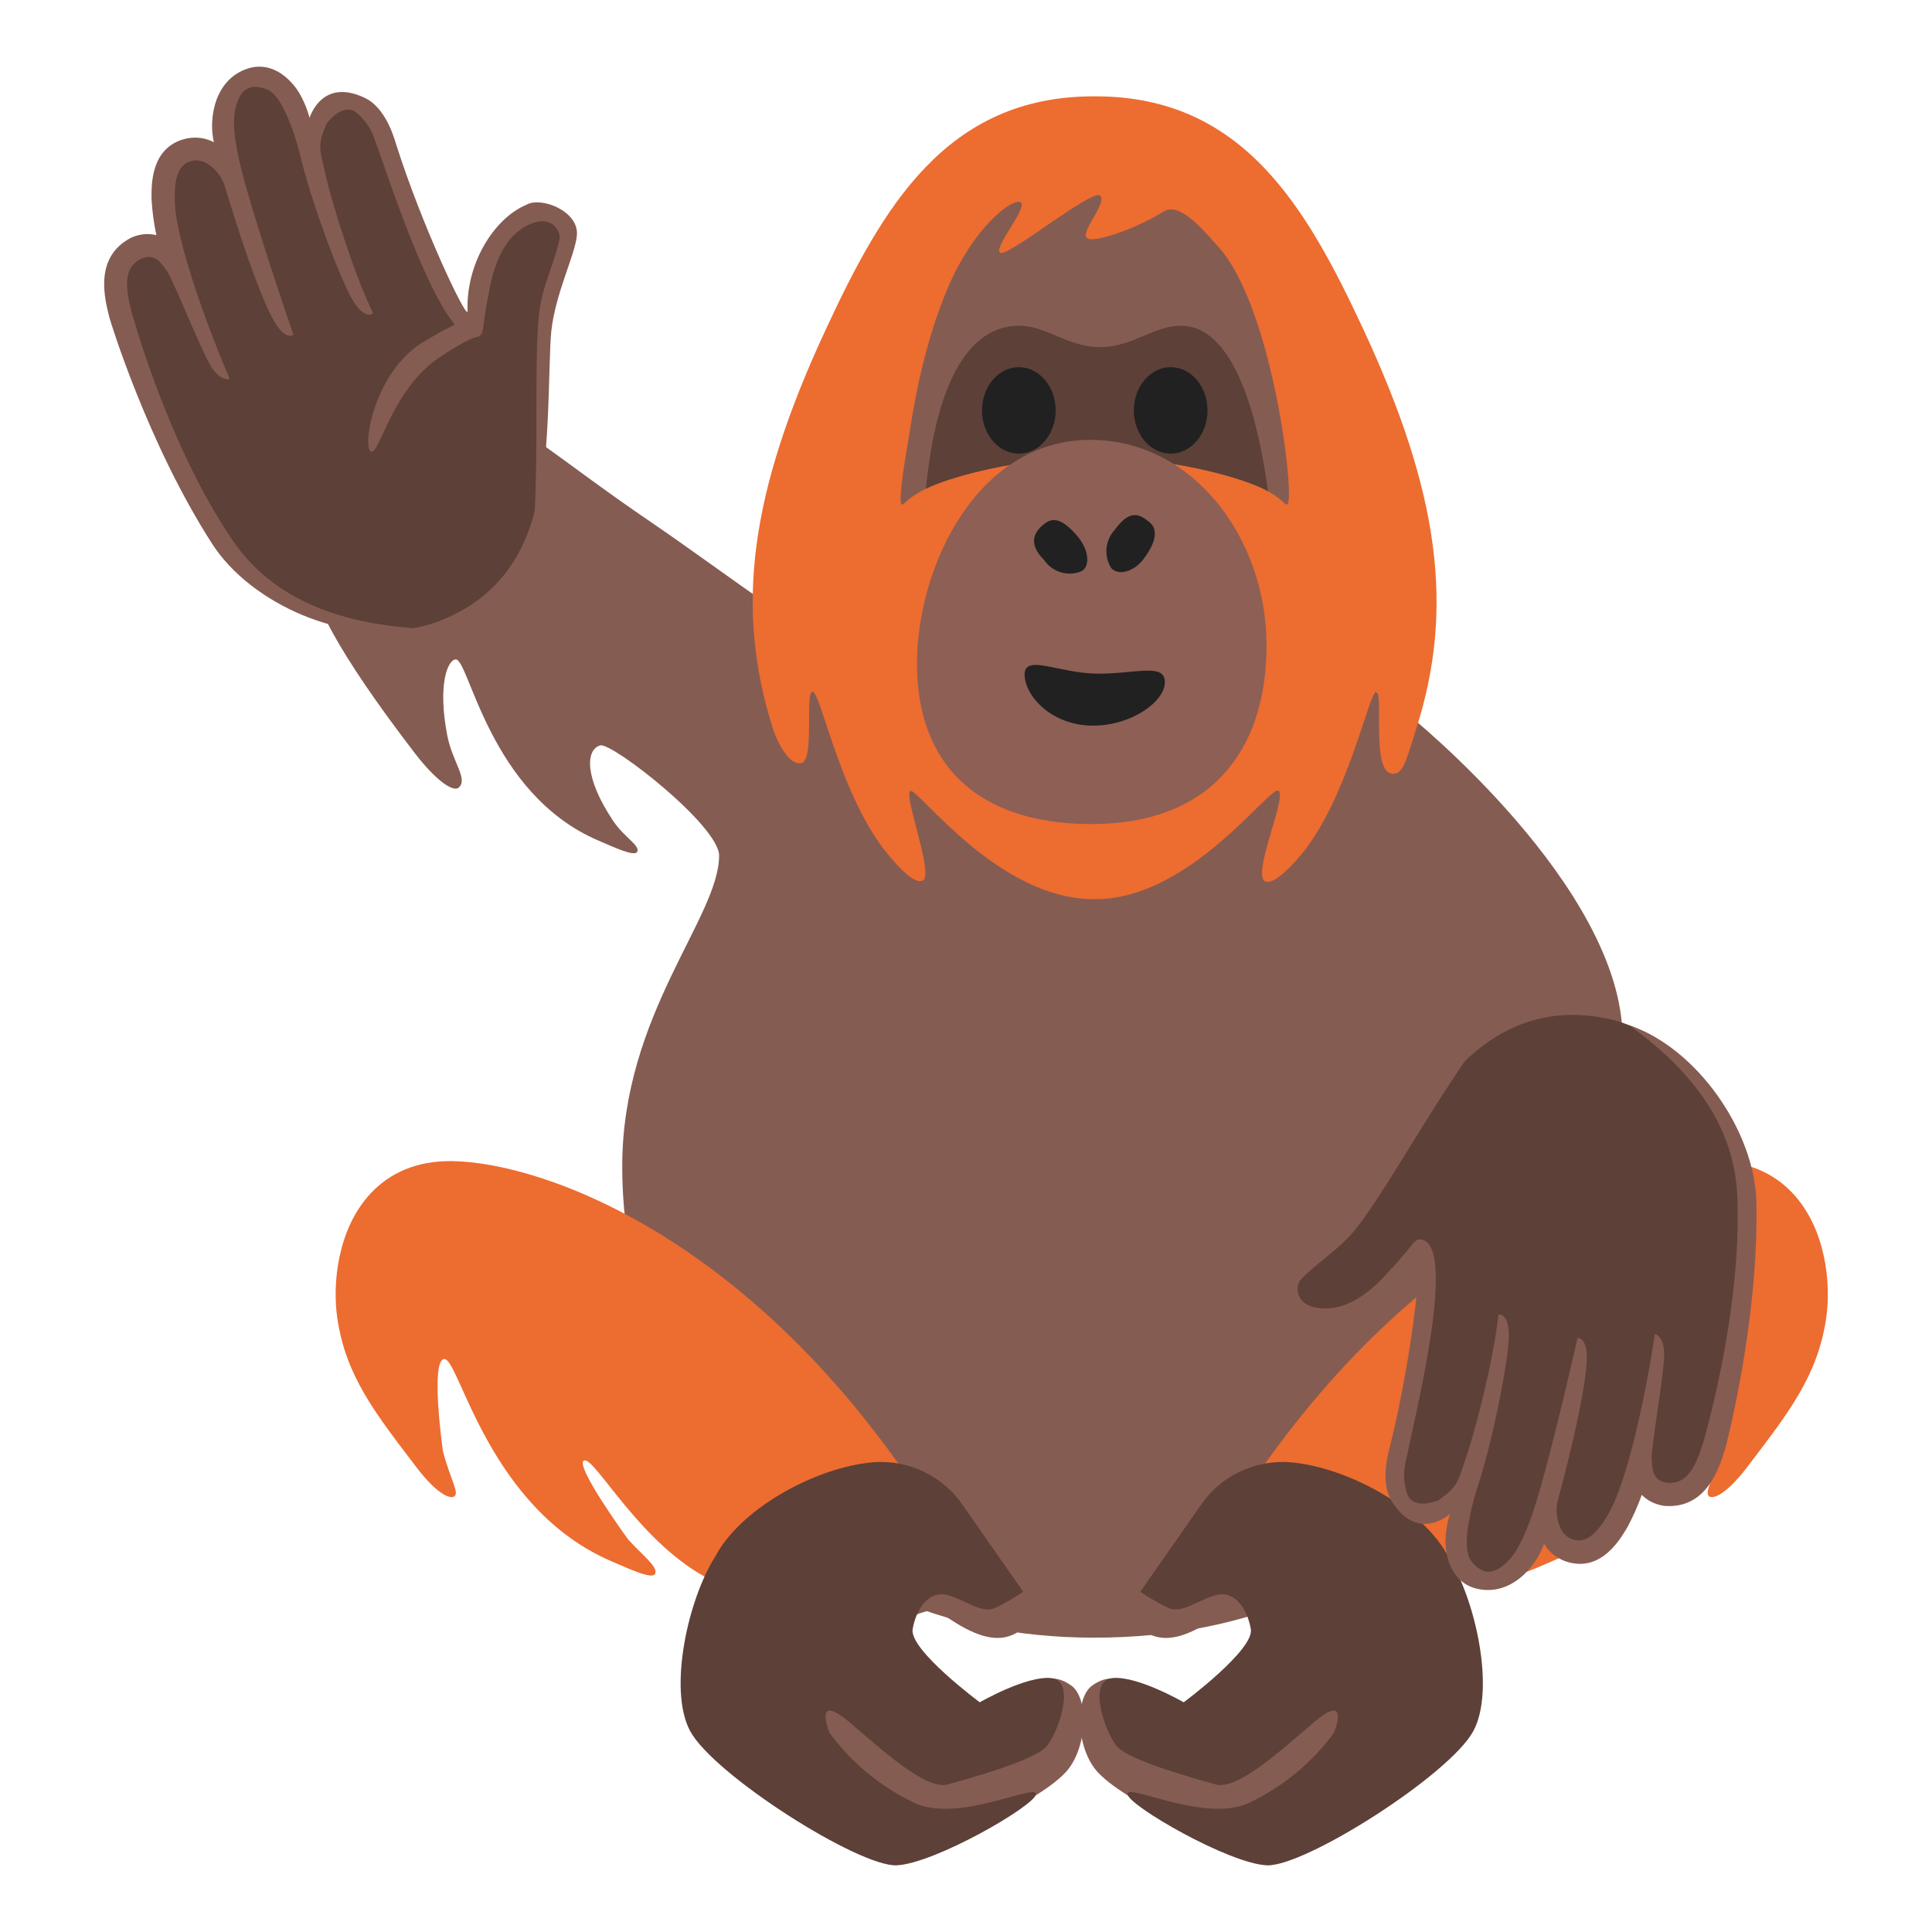
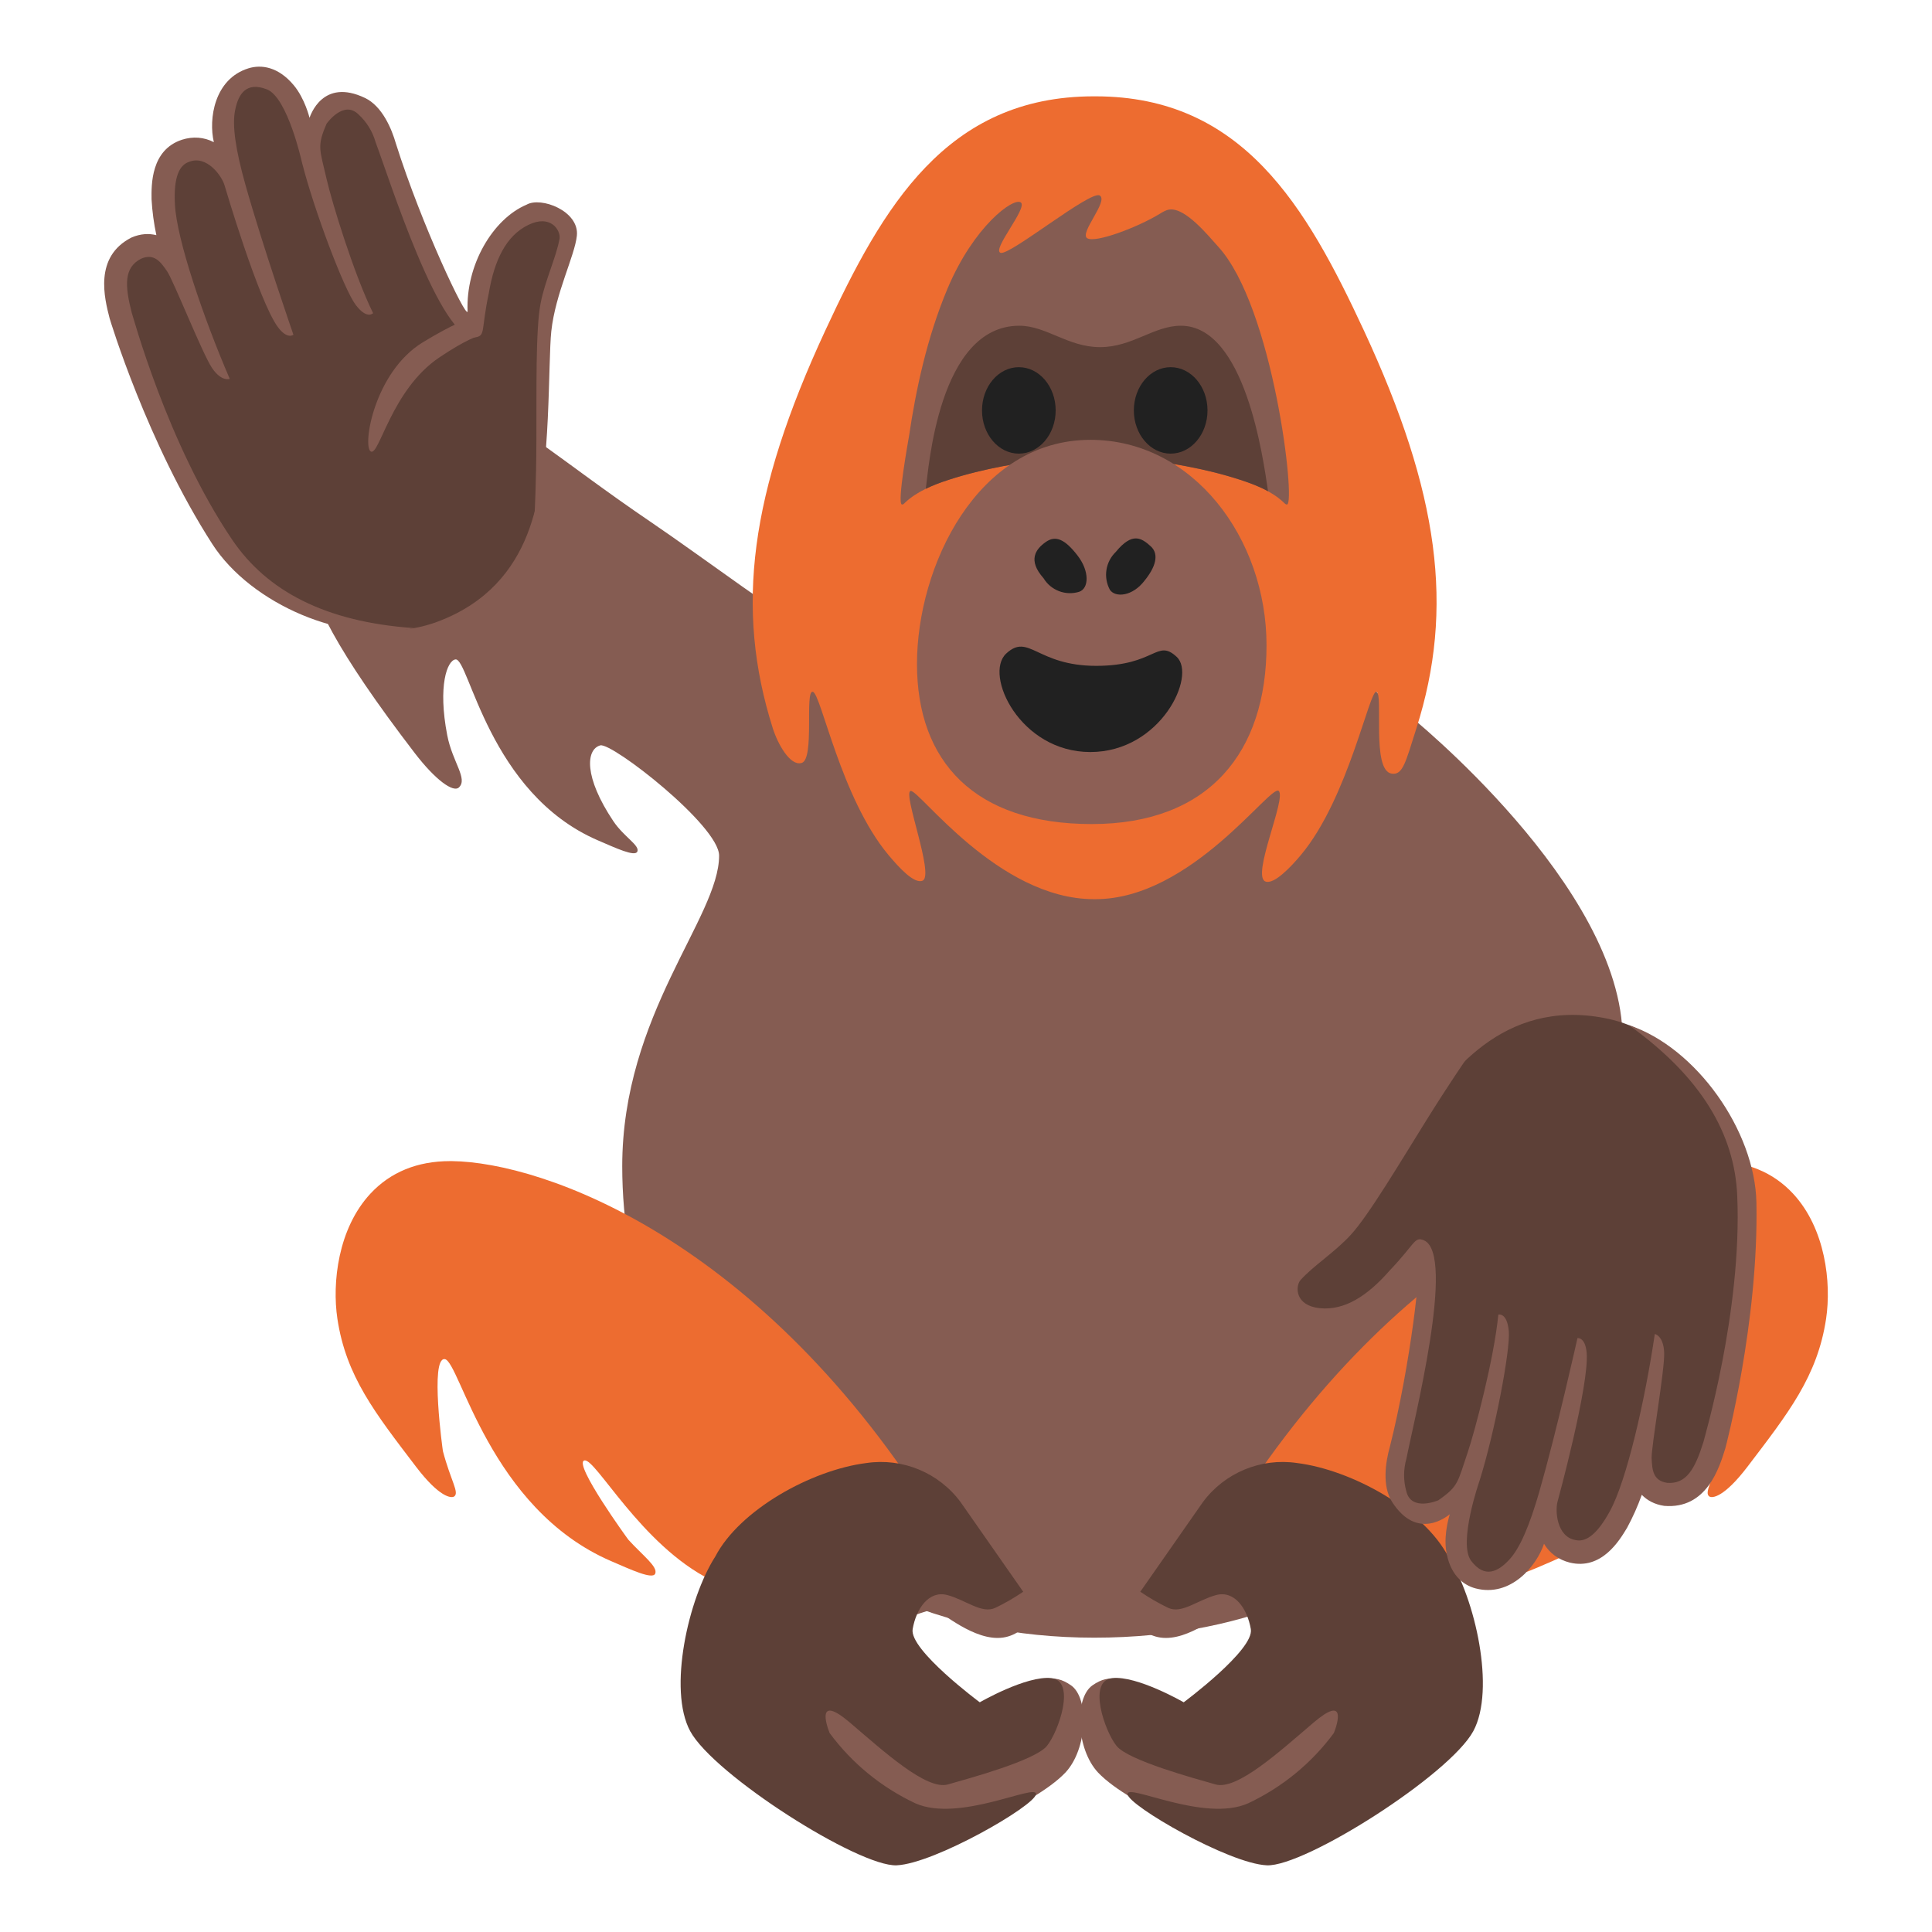
<svg xmlns="http://www.w3.org/2000/svg" enable-background="new 0 0 128 128" viewBox="0 0 128 128" version="1.1" id="svg15600" xml:space="preserve">
  <defs id="defs15604">
    <radialGradient id="prop-2_1_" cx="63.06" cy="56.06" r="65.06" gradientTransform="matrix(0.1743921,0.4489115,-0.4489115,0.1743921,-111.4025,59.10119)" gradientUnits="userSpaceOnUse">
      <stop offset="0.27" style="stop-color:#FFF176" id="stop237" />
      <stop offset="1" style="stop-color:#FFC400" id="stop239" />
    </radialGradient>
  </defs>
  <linearGradient id="b" x1="63.696" x2="63.885" y1="115.66" y2="11.887" gradientUnits="userSpaceOnUse">
    <stop stop-color="#BF360C" offset="0" id="stop15530" />
    <stop stop-color="#E64A19" offset=".505" id="stop15532" />
    <stop stop-color="#FF7043" offset="1" id="stop15534" />
  </linearGradient>
  <linearGradient id="a" x1="65.962" x2="65.962" y1="23.278" y2="63.348" gradientUnits="userSpaceOnUse">
    <stop stop-color="#E64A19" offset="0" id="stop15559" />
    <stop stop-color="#FF7043" offset="1" id="stop15561" />
  </linearGradient>
  <g id="g2874" transform="translate(-0.3925586,0.2944299)">
    <path id="path46001" style="fill:#855c52;fill-opacity:1;stroke-width:1.7;stroke-linecap:round" d="m 20.977,37.495 c -0.102,1.694 1.712,5.349 6.89,12.099 1.394,1.817 2.555,2.623 2.922,2.288 0.628,-0.574 -0.42,-1.673 -0.766,-3.466 -0.634,-3.283 -1.4e-4,-4.959 0.549,-5.022 0.895,-0.103 2.19,8.867 9.437,11.989 1.187,0.511 2.456,1.105 2.609,0.741 0.174,-0.413 -0.887,-0.965 -1.59,-2.015 -1.955,-2.918 -1.824,-4.752 -0.866,-5.02 0.765,-0.214 7.873,5.321 7.873,7.305 0,4.089 -6.418,10.528 -6.418,20.58 0,14.834 10.33,31.232 31.279,31.232 20.95,0 32.079,-15.87 32.079,-31.232 0,-15.363 -18.261,-44.422 -32.032,-44.422 -5.871,0 -11.752,4.472 -16.572,10.547 -4.471,-2.709 -9.246,-6.353 -12.864,-8.812 -5.97,-4.057 -9.425,-7.193 -11.241,-7.311 -2.749,-0.178 -11.183,8.766 -11.289,10.518 z" />
    <path style="fill:#855c52;fill-opacity:1;stroke-width:1.7;stroke-linecap:round" d="m 93.682,47.045 c 0,0 14.211,11.39 14.211,21.479 0,10.089 -9.546,14.319 -9.546,14.319 L 85.654,59.303 Z" id="path46901" />
    <path d="m 72.863,59.278 c -6.35,0 -11.595,-7.29 -12.14,-7.17 -0.545,0.12 1.587,5.576 0.799,5.941 -0.551,0.255 -1.592,-0.891 -2.269,-1.701 -3.155,-3.776 -4.46,-10.693 -5.01,-10.81 -0.55,-0.117 0.137,4.457 -0.737,4.714 -0.772,0.227 -1.59,-1.274 -1.913,-2.294 -2.521,-7.953 -1.52,-15.59 3.48,-26.36 3.79,-8.17 8.01,-15.51 17.78,-15.51 h 0.12 c 9.77,0 13.98,7.34 17.78,15.51 5,10.77 6.01,18.41 3.48,26.36 -0.72,2.264 -0.9,3.124 -1.648,3.001 -1.337,-0.22 -0.529,-5.219 -0.992,-5.421 -0.463,-0.202 -1.856,7.035 -5.01,10.81 -0.677,0.81 -1.777,1.962 -2.343,1.763 -0.971,-0.341 1.394,-5.506 0.873,-6.003 -0.522,-0.497 -5.79,7.17 -12.14,7.17 z" fill="url(#a)" id="path15564-8" style="fill:#ed6c30;fill-opacity:1" />
    <path d="m 81.093,16.038 c -0.62,-0.68 -2.15,-2.59 -3.22,-2.45 -0.24,0.03 -0.46,0.17 -0.67,0.3 -1.45,0.88 -4.24,1.938 -4.78,1.6 -0.54,-0.338 1.433,-2.463 0.83,-2.83 -0.603,-0.367 -5.922,3.964 -6.56,3.8 -0.638,-0.164 1.814,-2.99 1.33,-3.34 -0.484,-0.35 -3.112,1.565 -4.858,5.715 -1.384,3.288 -2.112,6.825 -2.542,9.735 -0.04,0.25 -0.812,4.486 -0.48,4.56 0.088,0.02 0.16,-0.07 0.22,-0.13 0.77,-0.72 1.82,-1.16 2.87,-1.5 2.67,-0.87 5.51,-1.28 8.34,-1.57 0.04,0 0.09,-0.01 0.13,-0.01 0.4,-0.04 0.8,-0.08 1.2,-0.11 0.4,0.03 0.8,0.07 1.2,0.11 0.04,0 0.09,0.01 0.13,0.01 2.83,0.29 5.67,0.7 8.34,1.57 1.05,0.34 2.101,0.768 2.87,1.5 0.061,0.059 0.13,0.14 0.22,0.13 0.591,-0.063 -0.91,-13.11 -4.57,-17.09 z" fill="#BDAAD1" id="path15568-8" style="fill:#855c52;fill-opacity:1" />
    <path d="M 83.953,32.518" fill="none" opacity="0.2" stroke="#212121" stroke-miterlimit="10" id="path15572-9" />
    <path id="path15574-1" style="fill:#5d4037" d="m 67.925,21.286 c -5.366,0 -6.013,9.533 -6.196,10.804 0.48,-0.235 0.991,-0.426 1.504,-0.592 2.349,-0.765 4.831,-1.166 7.32,-1.451 l 4.691,-0.002 c 2.492,0.285 4.976,0.687 7.328,1.453 0.631,0.204 1.262,0.441 1.832,0.756 -0.328,-2.235 -1.53,-10.968 -5.777,-10.968 -1.784,0 -3.222,1.419 -5.351,1.419 -2.129,0 -3.567,-1.419 -5.351,-1.419 z" />
    <ellipse cx="67.893" cy="26.896" rx="2.44" ry="2.864" id="ellipse15584-6" style="fill:#212121;stroke-width:1" />
    <ellipse cx="77.953" cy="26.896" rx="2.44" ry="2.864" id="ellipse15586-2" style="fill:#212121;stroke-width:1" />
    <path style="fill:#8d5f55;fill-opacity:1;stroke-width:1.7;stroke-linecap:round" d="m 72.636,28.846 c 6.806,0 11.667,6.541 11.667,13.612 0,7.071 -3.801,11.844 -11.579,11.844 -7.778,0 -11.579,-4.154 -11.579,-10.607 0,-6.452 3.977,-14.849 11.49,-14.849 z" id="path35078-7" />
-     <path style="fill:#212121;fill-opacity:1;stroke-width:1" d="m 69.577,36.82 c 0.531,0.772 1.518,1.088 2.404,0.759 0.633,-0.253 0.633,-1.392 -0.253,-2.404 -0.886,-1.012 -1.518,-1.265 -2.151,-0.759 -0.633,0.506 -1.139,1.265 0,2.404 z" id="path24117-1" />
-     <path style="fill:#212121;fill-opacity:1;stroke-width:1" d="m 74.258,34.796 c -0.645,0.696 -0.746,1.721 -0.253,2.53 0.38,0.506 1.518,0.38 2.277,-0.759 0.633,-0.886 0.886,-1.771 0.253,-2.277 -0.633,-0.506 -1.265,-0.886 -2.277,0.506 z" id="path24119-7" />
-     <path id="path35080-6" style="fill:#212121;fill-opacity:1;stroke-width:1.7;stroke-linecap:round" d="m 72.817,47.78 c 2.542,0 4.751,-1.593 4.751,-2.877 0,-1.285 -1.876,-0.565 -4.418,-0.565 -2.542,0 -4.875,-1.335 -4.875,0.052 0,1.387 1.75,3.39 4.542,3.39 z" />
+     <path style="fill:#212121;fill-opacity:1;stroke-width:1" d="m 69.532,38.017 c 0.486,0.801 1.453,1.174 2.356,0.897 0.646,-0.216 0.712,-1.353 -0.113,-2.414 -0.825,-1.062 -1.442,-1.351 -2.103,-0.882 -0.661,0.469 -1.21,1.197 -0.139,2.4 z" id="path24117-1" />
+     <path style="fill:#212121;fill-opacity:1;stroke-width:1" d="m 74.322,36.267 c -0.684,0.657 -0.845,1.674 -0.399,2.511 0.35,0.527 1.494,0.467 2.317,-0.626 0.683,-0.847 0.987,-1.717 0.385,-2.259 -0.602,-0.542 -1.212,-0.957 -2.303,0.373 z" id="path24119-7" />
+     <path id="path35080-6" style="fill:#212121;fill-opacity:1;stroke-width:1.7;stroke-linecap:round" d="m 67.055,43.007 c -1.496,1.39 0.907,6.523 5.574,6.523 4.667,0 7.052,-5.07 5.724,-6.304 -1.328,-1.233 -1.397,0.594 -5.336,0.594 -3.939,0 -4.466,-2.203 -5.962,-0.813 z" />
    <g id="g2844" transform="translate(250.4334,-12.72792)">
      <path d="m -193.405,119.31 c -3.149,0 -6.799,-0.838 -9.524,-2.196 -4.651,-2.305 -7.69,-8.155 -8.407,-7.918 -0.716,0.237 2.887,5.204 2.927,5.248 0.947,1.045 1.97,1.788 1.777,2.248 -0.171,0.406 -1.587,-0.256 -2.913,-0.827 -8.091,-3.485 -10.029,-13.246 -11.026,-13.385 -0.997,-0.139 -0.135,6.059 -0.125,6.096 0.521,1.972 1.097,2.74 0.751,2.998 -0.188,0.14 -0.98,0.072 -2.53,-1.962 -2.711,-3.559 -4.641,-5.997 -5.213,-9.81 -0.356,-2.376 0.038,-5.968 2.186,-8.283 1.329,-1.431 3.11,-2.159 5.287,-2.159 h 0.116 c 6.047,0.073 20.559,5.166 32.173,23.955 1.146,1.85 0.847,3.116 0.395,3.854 -0.809,1.385 -2.908,2.141 -5.874,2.141 z" fill="#FF7043" id="path29488-2" style="fill:#ed6c30;stroke-width:1" />
      <g id="g2830">
        <path style="fill:#855c52;fill-opacity:1;stroke-width:1" d="m -200.306,125.327 12.299,9.172 c 0,0 6.373,-2.341 8.553,-4.629 1.464,-1.566 1.582,-4.93 0.373,-5.777 -1.21,-0.846 -1.982,-0.401 -3.803,0.548 -2.285,1.216 -5.87,3.389 -6.138,2.926 -0.268,-0.463 -2.665,-7.113 -2.665,-7.113 1.103,-0.606 2.289,-1.084 3.512,-1.41 0.487,0.131 2.687,2.156 4.589,1.882 1.902,-0.274 2.676,-2.678 2.676,-2.678 l -5.493,-6.304 z" id="path29490-7" />
        <path style="fill:#5d4037;fill-opacity:1;stroke-width:1" d="m -204.314,127.126 c 1.573,2.903 11.17,9 13.68,8.889 2.511,-0.111 9.154,-3.946 9.228,-4.71 0.074,-0.764 -5.081,1.903 -7.996,0.6 -2.249,-1.06 -4.199,-2.653 -5.674,-4.654 -0.235,-0.585 -0.874,-2.585 1.358,-0.681 2.232,1.904 5.065,4.491 6.479,4.087 1.414,-0.405 5.779,-1.586 6.56,-2.552 0.781,-0.966 1.939,-4.312 0.29,-4.493 -1.649,-0.181 -4.739,1.603 -4.739,1.603 0,0 -4.684,-3.475 -4.447,-4.848 0.237,-1.373 1.084,-2.583 2.302,-2.256 1.218,0.326 2.274,1.262 3.168,0.849 0.645,-0.31 1.263,-0.667 1.854,-1.07 l -4.153,-5.945 c -1.439,-1.94 -3.836,-2.935 -6.229,-2.583 -3.649,0.459 -8.405,3.102 -10.018,6.196 -1.791,2.785 -3.147,8.82 -1.663,11.568 z" id="path29492-4" />
      </g>
      <path d="m -163.34,119.31 c 3.149,0 6.799,-0.838 9.524,-2.196 4.651,-2.305 7.69,-8.155 8.407,-7.918 0.716,0.237 -2.887,5.204 -2.927,5.248 -0.947,1.045 -1.97,1.788 -1.777,2.248 0.171,0.406 1.587,-0.256 2.913,-0.827 8.091,-3.485 10.029,-13.246 11.026,-13.385 0.997,-0.139 0.135,6.059 0.125,6.096 -0.521,1.972 -1.097,2.74 -0.751,2.998 0.188,0.14 0.98,0.072 2.53,-1.962 2.711,-3.559 4.641,-5.997 5.213,-9.81 0.356,-2.376 -0.039,-5.968 -2.186,-8.283 -1.329,-1.431 -3.11,-2.159 -5.287,-2.159 h -0.116 c -6.047,0.073 -20.559,5.166 -32.173,23.955 -1.146,1.85 -0.847,3.116 -0.395,3.854 0.809,1.385 2.908,2.141 5.874,2.141 z" fill="#FF7043" id="path49434" style="fill:#ed6c30;stroke-width:1" />
      <g id="g2834">
        <path style="fill:#855c52;fill-opacity:1;stroke-width:1" d="m -156.439,125.327 -12.299,9.172 c 0,0 -6.373,-2.341 -8.553,-4.629 -1.464,-1.566 -1.582,-4.93 -0.373,-5.777 1.21,-0.846 1.982,-0.401 3.803,0.548 2.285,1.216 5.87,3.389 6.138,2.926 0.268,-0.463 2.665,-7.113 2.665,-7.113 -1.103,-0.606 -2.289,-1.084 -3.512,-1.41 -0.487,0.131 -2.687,2.156 -4.589,1.882 -1.902,-0.274 -2.676,-2.678 -2.676,-2.678 l 5.493,-6.304 z" id="path49436" />
        <path style="fill:#5d4037;fill-opacity:1;stroke-width:1" d="m -152.431,127.126 c -1.573,2.903 -11.17,9 -13.68,8.889 -2.511,-0.111 -9.154,-3.946 -9.228,-4.71 -0.074,-0.764 5.081,1.903 7.996,0.6 2.249,-1.06 4.199,-2.653 5.674,-4.654 0.235,-0.585 0.874,-2.585 -1.358,-0.681 -2.232,1.904 -5.065,4.491 -6.479,4.087 -1.414,-0.405 -5.779,-1.586 -6.56,-2.552 -0.781,-0.966 -1.939,-4.312 -0.29,-4.493 1.649,-0.181 4.739,1.603 4.739,1.603 0,0 4.684,-3.475 4.447,-4.848 -0.237,-1.373 -1.084,-2.583 -2.302,-2.256 -1.218,0.326 -2.274,1.262 -3.168,0.849 -0.645,-0.31 -1.263,-0.667 -1.854,-1.07 l 4.153,-5.945 c 1.439,-1.94 3.836,-2.935 6.229,-2.583 3.649,0.459 8.405,3.102 10.018,6.196 1.791,2.785 3.147,8.82 1.663,11.568 z" id="path49438" />
      </g>
    </g>
    <g id="g2821" transform="translate(303.7024,-42.07285)">
      <path id="prop-2-6" style="fill:#5d4037;fill-opacity:1;stroke-width:1" d="m -199.129,144.558 c -1.924,-0.469 -1.446,-3.82 -1.446,-3.82 0,0 -0.687,1.91 -1.363,3.541 -0.432,1.044 -1.725,2.313 -3.018,2.098 -1.294,-0.215 -1.931,-2.054 -1.73,-3.156 l 0.786,-4.32 c 0,0 -0.063,1.53 -2.155,2.798 -0.813,0.601 -1.957,0.432 -2.558,-0.381 -0.114,-0.153 -0.202,-0.321 -0.26,-0.501 -0.248,-0.851 -0.249,-1.754 -0.006,-2.61 0.809,-3.217 2.757,-11.723 2.052,-13.185 -0.275,-0.567 -0.386,-0.584 -2.543,1.673 -1.258,1.442 -3.099,2.244 -5.01,2.187 -1.109,-0.035 -2.095,-1.798 -1.404,-2.74 0.504,-0.705 2.036,-1.667 3.402,-3.085 2.233,-2.357 4.748,-6.768 5.015,-7.151 1.937,-2.795 5.549,-8.005 12.386,-6.674 6.054,1.175 8.999,8.081 9.107,12.164 0.233,7.79 -1.981,15.907 -2.03,16.062 -0.505,1.631 -1.517,3.328 -3.039,3.328 -1.883,0.004 -1.727,-2.473 -1.727,-2.473 -0.266,1.5 -0.771,2.95 -1.499,4.29 -0.785,1.307 -1.661,2.266 -2.959,1.955 z" />
      <path style="fill:#855c52;fill-opacity:1;stroke-width:1" d="m -195.512,142.999 c -0.505,0.842 -1.684,2.812 -3.792,2.306 -0.746,-0.187 -1.336,-0.62 -1.711,-1.247 -0.499,1.492 -2.219,3.551 -4.518,2.96 -0.858,-0.22 -1.738,-0.935 -1.968,-2.527 -0.166,-1.146 0.244,-2.389 0.244,-2.389 -0.116,0.083 -2.13,1.819 -3.822,-0.815 -0.681,-1.061 -0.428,-2.665 -0.153,-3.637 1.396,-5.542 2.136,-12.32 1.806,-11.972 -1.51,2.695 -4.654,4.344 -7.043,3.974 -1.102,-0.032 -2.758,-2.193 -1.763,-3.494 0.817,-1.068 3.209,-2.495 4.773,-4.505 1.209,-1.554 4.958,-7.961 7.34,-9.779 0,0 -1.157,1.66 -2.724,4.18 -1.674,2.682 -3.798,6.267 -4.983,7.544 -1.049,1.147 -2.489,2.051 -3.335,3.004 -0.339,0.438 -0.338,1.681 1.293,1.847 1.631,0.166 3.148,-0.807 4.616,-2.483 1.728,-1.81 1.639,-2.28 2.279,-2.014 2.144,0.909 -0.693,12.06 -1.159,14.47 -0.204,0.715 -0.201,1.469 -0.006,2.155 0.321,1.376 2.122,0.599 2.122,0.599 1.357,-0.949 1.266,-1.182 1.942,-3.164 0.478,-1.407 1.75,-6.222 2.032,-9.135 0,0 0.573,-0.173 0.693,1.078 0.121,1.256 -0.947,6.781 -1.935,9.919 0,0 -1.445,4.132 -0.56,5.311 0.902,1.194 1.788,0.713 2.509,-0.055 0.722,-0.763 1.361,-2.276 2.012,-4.533 1.163,-4.055 2.524,-10.165 2.524,-10.165 0,0 0.515,-0.085 0.609,0.963 0.188,2.134 -1.921,9.843 -1.921,9.843 -0.18,0.607 -0.074,2.362 1.186,2.573 0.608,0.142 1.364,-0.24 2.277,-1.92 1.1,-2.004 2.32,-7.293 2.973,-11.73 0,0 0.574,0.095 0.621,1.232 0.046,1.132 -0.867,6.268 -0.831,7.01 0.036,0.742 0.082,1.48 1.028,1.616 1.272,0.103 1.849,-0.921 2.409,-2.721 -0.002,-0.076 2.57,-8.611 2.234,-16.312 -0.179,-4.071 -2.369,-7.847 -7.173,-11.288 4.465,1.485 8.347,7.009 8.444,11.742 0.158,7.962 -2.042,16.242 -2.064,16.311 -0.406,1.308 -1.245,4.027 -4.046,3.795 -0.645,-0.095 -1.128,-0.367 -1.484,-0.732 -0.264,0.743 -0.589,1.472 -0.975,2.186 z" id="path243" />
    </g>
    <g id="g2826" transform="translate(305.9524,-42.77628)">
      <path id="prop-2-0-2" style="fill:#5d4037;fill-opacity:1;stroke-width:1" d="m -293.26,52.467 c 1.883,-0.612 3.236,2.491 3.236,2.491 0,0 -0.418,-1.986 -0.701,-3.729 -0.181,-1.116 0.253,-2.874 1.467,-3.371 1.214,-0.497 2.722,0.733 3.13,1.777 l 1.6,4.089 c 0,0 -0.75,-1.335 0.364,-3.513 0.376,-0.938 1.439,-1.395 2.377,-1.019 0.177,0.07 0.34,0.168 0.485,0.29 0.658,0.594 1.133,1.362 1.376,2.218 1.001,3.163 3.811,11.424 5.179,12.298 0.532,0.338 0.635,0.294 1.286,-2.759 0.313,-1.888 1.458,-3.537 3.115,-4.493 0.962,-0.553 2.727,0.43 2.634,1.595 -0.058,0.865 -0.857,2.488 -1.275,4.412 -0.662,3.179 -0.486,8.253 -0.512,8.719 -0.18,3.396 -0.518,9.726 -7.035,12.184 -5.769,2.179 -11.903,-2.15 -14.138,-5.568 -4.29,-6.507 -6.669,-14.576 -6.709,-14.735 -0.427,-1.654 -0.457,-3.628 0.839,-4.428 1.6,-0.992 2.768,1.197 2.768,1.197 -0.561,-1.416 -0.894,-2.915 -0.978,-4.438 -0.019,-1.524 0.223,-2.801 1.492,-3.218 z" />
      <path style="fill:#855c52;fill-opacity:1;stroke-width:1" d="m -295.519,55.693 c -0.013,-0.982 -0.044,-3.278 2.016,-3.954 0.733,-0.233 1.463,-0.174 2.111,0.162 -0.359,-1.532 0.023,-4.187 2.29,-4.892 0.845,-0.263 1.97,-0.117 3.002,1.117 0.743,0.888 1.047,2.161 1.047,2.161 0.055,-0.131 0.857,-2.667 3.68,-1.313 1.136,0.545 1.764,2.044 2.041,3.014 1.723,5.449 4.653,11.606 4.751,11.136 -0.13,-3.087 1.679,-6.141 3.906,-7.081 0.955,-0.552 3.498,0.418 3.335,2.047 -0.135,1.338 -1.42,3.809 -1.695,6.34 -0.213,1.957 -0.037,9.379 -1.11,12.177 0,0 0.113,-2.02 0.123,-4.988 0.016,-3.162 -0.06,-7.328 0.278,-9.037 0.291,-1.527 1.041,-3.053 1.26,-4.308 0.058,-0.551 -0.595,-1.608 -2.07,-0.893 -1.475,0.715 -2.255,2.34 -2.624,4.538 -0.52,2.448 -0.197,2.801 -0.882,2.911 -2.302,0.353 -5.745,-10.627 -6.614,-12.922 -0.201,-0.715 -0.6,-1.356 -1.126,-1.837 -0.996,-1.002 -2.121,0.605 -2.121,0.605 -0.656,1.52 -0.457,1.671 0.01,3.712 0.332,1.448 1.779,6.214 3.069,8.841 0,0 -0.397,0.449 -1.156,-0.554 -0.763,-1.005 -2.755,-6.268 -3.563,-9.458 0,0 -0.94,-4.275 -2.313,-4.813 -1.395,-0.542 -1.896,0.333 -2.106,1.364 -0.214,1.028 0.037,2.652 0.669,4.914 1.14,4.062 3.191,9.976 3.191,9.976 0,0 -0.393,0.343 -1.024,-0.499 -1.281,-1.717 -3.535,-9.385 -3.535,-9.385 -0.165,-0.611 -1.178,-2.048 -2.361,-1.567 -0.592,0.199 -1.035,0.92 -0.93,2.83 0.117,2.283 1.856,7.424 3.631,11.544 0,0 -0.538,0.221 -1.175,-0.722 -0.634,-0.94 -2.554,-5.789 -2.974,-6.402 -0.42,-0.612 -0.847,-1.216 -1.723,-0.836 -1.136,0.581 -1.09,1.755 -0.621,3.581 0.042,0.063 2.336,8.677 6.666,15.054 2.291,3.37 6.138,5.433 12.033,5.839 -4.58,1.081 -10.785,-1.58 -13.353,-5.557 -4.316,-6.692 -6.793,-14.894 -6.811,-14.965 -0.341,-1.327 -1.056,-4.081 1.45,-5.355 0.598,-0.258 1.153,-0.28 1.647,-0.156 -0.166,-0.771 -0.272,-1.562 -0.319,-2.372 z" id="path243-3" />
      <path style="fill:#855c52;fill-opacity:1;stroke-width:35.906;stroke-linecap:round" d="m -274.557,63.626 c 0,0 -0.938,0.281 -2.997,1.539 -3.207,1.96 -4.007,6.863 -3.446,7.225 0.561,0.363 1.35,-4.073 4.545,-6.226 1.843,-1.242 2.596,-1.422 2.596,-1.422 z" id="path1904-0" />
    </g>
  </g>
</svg>
